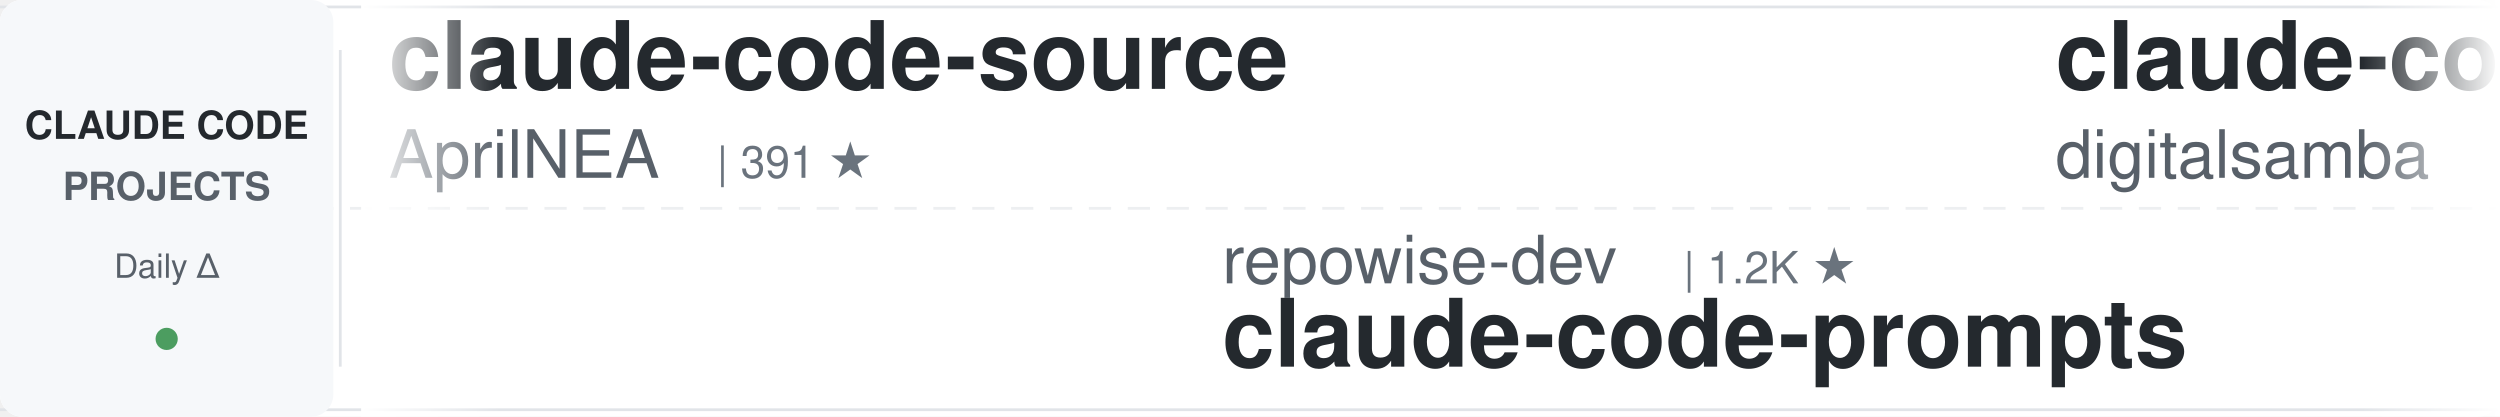
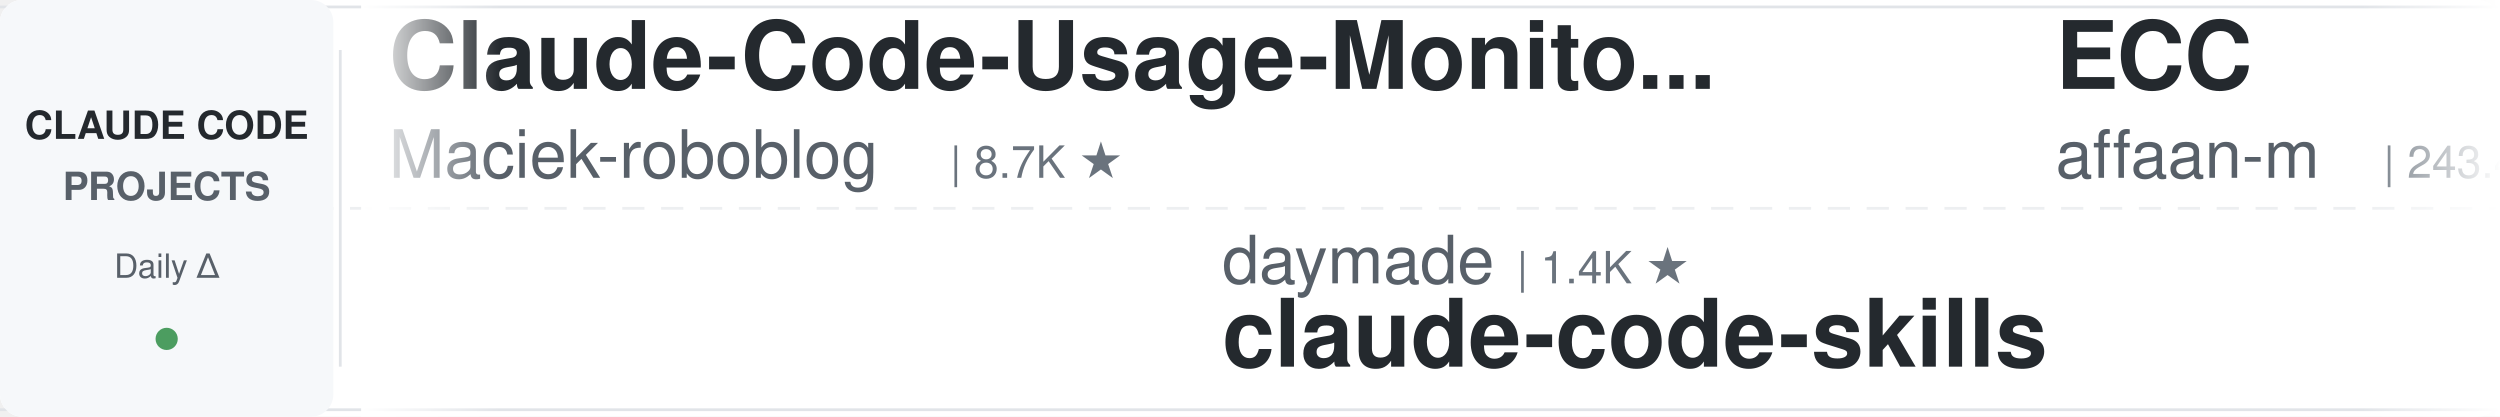
<svg xmlns="http://www.w3.org/2000/svg" width="900" height="150">
  <defs>
    <linearGradient id="leftFade" x1="0%" y1="0%" x2="100%" y2="0%">
      <stop offset="0%" style="stop-color:#ffffff;stop-opacity:1" />
      <stop offset="100%" style="stop-color:#ffffff;stop-opacity:0" />
    </linearGradient>
    <linearGradient id="rightFade" x1="0%" y1="0%" x2="100%" y2="0%">
      <stop offset="0%" style="stop-color:#ffffff;stop-opacity:0" />
      <stop offset="100%" style="stop-color:#ffffff;stop-opacity:1" />
    </linearGradient>
  </defs>
  <rect width="900" height="150" fill="#ffffff" rx="8" />
  <rect x="0" y="2" width="900" height="1" fill="#e1e4e8" />
  <rect x="0" y="147" width="900" height="1" fill="#e1e4e8" />
  <line x1="0" y1="75" x2="900" y2="75" stroke="#e1e4e8" stroke-width="1" stroke-dasharray="8 6" opacity="0.6" />
  <rect x="0" y="0" width="120" height="150" fill="#f6f8fa" rx="8" />
  <text x="60" y="50" font-family="-apple-system, BlinkMacSystemFont, 'Segoe UI', Helvetica, Arial, sans-serif" font-size="14" font-weight="600" fill="#24292e" text-anchor="middle">CLAUDE CODE</text>
  <text x="60" y="72" font-family="-apple-system, BlinkMacSystemFont, 'Segoe UI', Helvetica, Arial, sans-serif" font-size="14" font-weight="600" fill="#586069" text-anchor="middle">PROJECTS</text>
  <text x="60" y="100" font-family="-apple-system, BlinkMacSystemFont, 'Segoe UI', Helvetica, Arial, sans-serif" font-size="12" font-weight="500" fill="#586069" text-anchor="middle">Daily Δ</text>
  <circle cx="60" cy="122" r="4" fill="#22863a" opacity="0.8" />
  <rect x="122" y="18" width="1" height="114" fill="#e1e4e8" />
  <clipPath id="tickerClip">
    <rect x="130" y="0" width="770" height="150" />
  </clipPath>
  <g clip-path="url(#tickerClip)">
    <g id="tickerItems">
      <animateTransform attributeName="transform" attributeType="XML" type="translate" from="0 0" to="-3000 0" dur="54s" repeatCount="indefinite" />
      <g transform="translate(0, 0)">
-         <text x="140" y="32" font-family="-apple-system, BlinkMacSystemFont, 'Segoe UI', Helvetica, Arial, sans-serif" font-size="34" font-weight="600" fill="#24292e">claude-code-source</text>
-         <text x="140" y="64" font-family="-apple-system, BlinkMacSystemFont, 'Segoe UI', Helvetica, Arial, sans-serif" font-size="24" font-weight="400" fill="#586069">AprilNEA</text>
-         <text x="258" y="64" font-family="-apple-system, BlinkMacSystemFont, 'Segoe UI', Helvetica, Arial, sans-serif" font-size="16" font-weight="500" fill="#6a737d">| 391 ★</text>
+         <text x="140" y="32" font-family="-apple-system, BlinkMacSystemFont, 'Segoe UI', Helvetica, Arial, sans-serif" font-size="34" font-weight="600" fill="#24292e">Claude-Code-Usage-Monito...</text>
+         <text x="140" y="64" font-family="-apple-system, BlinkMacSystemFont, 'Segoe UI', Helvetica, Arial, sans-serif" font-size="24" font-weight="400" fill="#586069">Maciek-roboblog</text>
+         <text x="342" y="64" font-family="-apple-system, BlinkMacSystemFont, 'Segoe UI', Helvetica, Arial, sans-serif" font-size="16" font-weight="500" fill="#6a737d">| 8.7K ★</text>
      </g>
      <g transform="translate(300, 0)">
-         <text x="140" y="102" font-family="-apple-system, BlinkMacSystemFont, 'Segoe UI', Helvetica, Arial, sans-serif" font-size="24" font-weight="400" fill="#586069">repowise-dev</text>
-         <text x="306" y="102" font-family="-apple-system, BlinkMacSystemFont, 'Segoe UI', Helvetica, Arial, sans-serif" font-size="16" font-weight="500" fill="#6a737d">| 1.2K ★</text>
-         <text x="140" y="132" font-family="-apple-system, BlinkMacSystemFont, 'Segoe UI', Helvetica, Arial, sans-serif" font-size="34" font-weight="600" fill="#24292e">claude-code-prompts</text>
+         <text x="140" y="102" font-family="-apple-system, BlinkMacSystemFont, 'Segoe UI', Helvetica, Arial, sans-serif" font-size="24" font-weight="400" fill="#586069">daymade</text>
+         <text x="246" y="102" font-family="-apple-system, BlinkMacSystemFont, 'Segoe UI', Helvetica, Arial, sans-serif" font-size="16" font-weight="500" fill="#6a737d">| 1.4K ★</text>
+         <text x="140" y="132" font-family="-apple-system, BlinkMacSystemFont, 'Segoe UI', Helvetica, Arial, sans-serif" font-size="34" font-weight="600" fill="#24292e">claude-code-skills</text>
      </g>
      <g transform="translate(600, 0)">
-         <text x="140" y="32" font-family="-apple-system, BlinkMacSystemFont, 'Segoe UI', Helvetica, Arial, sans-serif" font-size="34" font-weight="600" fill="#24292e">claude-code-video-toolki...</text>
-         <text x="140" y="64" font-family="-apple-system, BlinkMacSystemFont, 'Segoe UI', Helvetica, Arial, sans-serif" font-size="24" font-weight="400" fill="#586069">digitalsamba</text>
-         <text x="306" y="64" font-family="-apple-system, BlinkMacSystemFont, 'Segoe UI', Helvetica, Arial, sans-serif" font-size="16" font-weight="500" fill="#6a737d">| 2.0K ★</text>
+         <text x="140" y="32" font-family="-apple-system, BlinkMacSystemFont, 'Segoe UI', Helvetica, Arial, sans-serif" font-size="34" font-weight="600" fill="#24292e">ECC</text>
+         <text x="140" y="64" font-family="-apple-system, BlinkMacSystemFont, 'Segoe UI', Helvetica, Arial, sans-serif" font-size="24" font-weight="400" fill="#586069">affaan-m</text>
+         <text x="258" y="64" font-family="-apple-system, BlinkMacSystemFont, 'Segoe UI', Helvetica, Arial, sans-serif" font-size="16" font-weight="500" fill="#6a737d">| 243.4K ★</text>
      </g>
      <g transform="translate(900, 0)">
-         <text x="140" y="102" font-family="-apple-system, BlinkMacSystemFont, 'Segoe UI', Helvetica, Arial, sans-serif" font-size="24" font-weight="400" fill="#586069">feiskyer</text>
-         <text x="258" y="102" font-family="-apple-system, BlinkMacSystemFont, 'Segoe UI', Helvetica, Arial, sans-serif" font-size="16" font-weight="500" fill="#6a737d">| 1.6K ★</text>
-         <text x="140" y="132" font-family="-apple-system, BlinkMacSystemFont, 'Segoe UI', Helvetica, Arial, sans-serif" font-size="34" font-weight="600" fill="#24292e">claude-code-settings</text>
+         <text x="140" y="102" font-family="-apple-system, BlinkMacSystemFont, 'Segoe UI', Helvetica, Arial, sans-serif" font-size="24" font-weight="400" fill="#586069">WorldFlowAI</text>
+         <text x="294" y="102" font-family="-apple-system, BlinkMacSystemFont, 'Segoe UI', Helvetica, Arial, sans-serif" font-size="16" font-weight="500" fill="#6a737d">| 1.8K ★</text>
+         <text x="140" y="132" font-family="-apple-system, BlinkMacSystemFont, 'Segoe UI', Helvetica, Arial, sans-serif" font-size="34" font-weight="600" fill="#24292e">everything-claude-code</text>
      </g>
      <g transform="translate(1200, 0)">
-         <text x="140" y="32" font-family="-apple-system, BlinkMacSystemFont, 'Segoe UI', Helvetica, Arial, sans-serif" font-size="34" font-weight="600" fill="#24292e">skills</text>
-         <text x="140" y="64" font-family="-apple-system, BlinkMacSystemFont, 'Segoe UI', Helvetica, Arial, sans-serif" font-size="24" font-weight="400" fill="#586069">anthropics</text>
-         <text x="282" y="64" font-family="-apple-system, BlinkMacSystemFont, 'Segoe UI', Helvetica, Arial, sans-serif" font-size="16" font-weight="500" fill="#6a737d">| 171.8K ★</text>
+         <text x="140" y="32" font-family="-apple-system, BlinkMacSystemFont, 'Segoe UI', Helvetica, Arial, sans-serif" font-size="34" font-weight="600" fill="#24292e">claude-code-harness</text>
+         <text x="140" y="64" font-family="-apple-system, BlinkMacSystemFont, 'Segoe UI', Helvetica, Arial, sans-serif" font-size="24" font-weight="400" fill="#586069">Chachamaru127</text>
+         <text x="318" y="64" font-family="-apple-system, BlinkMacSystemFont, 'Segoe UI', Helvetica, Arial, sans-serif" font-size="16" font-weight="500" fill="#6a737d">| 3.1K ★</text>
      </g>
      <g transform="translate(1500, 0)">
-         <text x="140" y="102" font-family="-apple-system, BlinkMacSystemFont, 'Segoe UI', Helvetica, Arial, sans-serif" font-size="24" font-weight="400" fill="#586069">affaan-m</text>
-         <text x="258" y="102" font-family="-apple-system, BlinkMacSystemFont, 'Segoe UI', Helvetica, Arial, sans-serif" font-size="16" font-weight="500" fill="#6a737d">| 243.4K ★</text>
-         <text x="140" y="132" font-family="-apple-system, BlinkMacSystemFont, 'Segoe UI', Helvetica, Arial, sans-serif" font-size="34" font-weight="600" fill="#24292e">ECC</text>
+         <text x="140" y="102" font-family="-apple-system, BlinkMacSystemFont, 'Segoe UI', Helvetica, Arial, sans-serif" font-size="24" font-weight="400" fill="#586069">ding113</text>
+         <text x="246" y="102" font-family="-apple-system, BlinkMacSystemFont, 'Segoe UI', Helvetica, Arial, sans-serif" font-size="16" font-weight="500" fill="#6a737d">| 3.3K ★</text>
+         <text x="140" y="132" font-family="-apple-system, BlinkMacSystemFont, 'Segoe UI', Helvetica, Arial, sans-serif" font-size="34" font-weight="600" fill="#24292e">claude-code-hub</text>
      </g>
      <g transform="translate(1800, 0)">
-         <text x="140" y="32" font-family="-apple-system, BlinkMacSystemFont, 'Segoe UI', Helvetica, Arial, sans-serif" font-size="34" font-weight="600" fill="#24292e">claude-code-tudou</text>
-         <text x="140" y="64" font-family="-apple-system, BlinkMacSystemFont, 'Segoe UI', Helvetica, Arial, sans-serif" font-size="24" font-weight="400" fill="#586069">AICoderTudou</text>
-         <text x="306" y="64" font-family="-apple-system, BlinkMacSystemFont, 'Segoe UI', Helvetica, Arial, sans-serif" font-size="16" font-weight="500" fill="#6a737d">| 496 ★</text>
+         <text x="140" y="32" font-family="-apple-system, BlinkMacSystemFont, 'Segoe UI', Helvetica, Arial, sans-serif" font-size="34" font-weight="600" fill="#24292e">claude-code-source</text>
+         <text x="140" y="64" font-family="-apple-system, BlinkMacSystemFont, 'Segoe UI', Helvetica, Arial, sans-serif" font-size="24" font-weight="400" fill="#586069">hangsman</text>
+         <text x="258" y="64" font-family="-apple-system, BlinkMacSystemFont, 'Segoe UI', Helvetica, Arial, sans-serif" font-size="16" font-weight="500" fill="#6a737d">| 791 ★</text>
      </g>
      <g transform="translate(2100, 0)">
-         <text x="140" y="102" font-family="-apple-system, BlinkMacSystemFont, 'Segoe UI', Helvetica, Arial, sans-serif" font-size="24" font-weight="400" fill="#586069">andrew-kramer-inno</text>
-         <text x="378" y="102" font-family="-apple-system, BlinkMacSystemFont, 'Segoe UI', Helvetica, Arial, sans-serif" font-size="16" font-weight="500" fill="#6a737d">| 593 ★</text>
-         <text x="140" y="132" font-family="-apple-system, BlinkMacSystemFont, 'Segoe UI', Helvetica, Arial, sans-serif" font-size="34" font-weight="600" fill="#24292e">claude-code-source-build</text>
+         <text x="140" y="102" font-family="-apple-system, BlinkMacSystemFont, 'Segoe UI', Helvetica, Arial, sans-serif" font-size="24" font-weight="400" fill="#586069">VILA-Lab</text>
+         <text x="258" y="102" font-family="-apple-system, BlinkMacSystemFont, 'Segoe UI', Helvetica, Arial, sans-serif" font-size="16" font-weight="500" fill="#6a737d">| 2.1K ★</text>
+         <text x="140" y="132" font-family="-apple-system, BlinkMacSystemFont, 'Segoe UI', Helvetica, Arial, sans-serif" font-size="34" font-weight="600" fill="#24292e">Dive-into-Claude-Code</text>
      </g>
      <g transform="translate(2400, 0)">
-         <text x="140" y="32" font-family="-apple-system, BlinkMacSystemFont, 'Segoe UI', Helvetica, Arial, sans-serif" font-size="34" font-weight="600" fill="#24292e">claude_code_src</text>
-         <text x="140" y="64" font-family="-apple-system, BlinkMacSystemFont, 'Segoe UI', Helvetica, Arial, sans-serif" font-size="24" font-weight="400" fill="#586069">ponponon</text>
-         <text x="258" y="64" font-family="-apple-system, BlinkMacSystemFont, 'Segoe UI', Helvetica, Arial, sans-serif" font-size="16" font-weight="500" fill="#6a737d">| 2.3K ★</text>
+         <text x="140" y="32" font-family="-apple-system, BlinkMacSystemFont, 'Segoe UI', Helvetica, Arial, sans-serif" font-size="34" font-weight="600" fill="#24292e">awesome-claude-code-suba...</text>
+         <text x="140" y="64" font-family="-apple-system, BlinkMacSystemFont, 'Segoe UI', Helvetica, Arial, sans-serif" font-size="24" font-weight="400" fill="#586069">VoltAgent</text>
+         <text x="270" y="64" font-family="-apple-system, BlinkMacSystemFont, 'Segoe UI', Helvetica, Arial, sans-serif" font-size="16" font-weight="500" fill="#6a737d">| 24.7K ★</text>
      </g>
      <g transform="translate(2700, 0)">
-         <text x="140" y="102" font-family="-apple-system, BlinkMacSystemFont, 'Segoe UI', Helvetica, Arial, sans-serif" font-size="24" font-weight="400" fill="#586069">Njengah</text>
-         <text x="246" y="102" font-family="-apple-system, BlinkMacSystemFont, 'Segoe UI', Helvetica, Arial, sans-serif" font-size="16" font-weight="500" fill="#6a737d">| 1.9K ★</text>
-         <text x="140" y="132" font-family="-apple-system, BlinkMacSystemFont, 'Segoe UI', Helvetica, Arial, sans-serif" font-size="34" font-weight="600" fill="#24292e">claude-code-cheat-sheet</text>
+         <text x="140" y="102" font-family="-apple-system, BlinkMacSystemFont, 'Segoe UI', Helvetica, Arial, sans-serif" font-size="24" font-weight="400" fill="#586069">frankbria</text>
+         <text x="270" y="102" font-family="-apple-system, BlinkMacSystemFont, 'Segoe UI', Helvetica, Arial, sans-serif" font-size="16" font-weight="500" fill="#6a737d">| 9.6K ★</text>
+         <text x="140" y="132" font-family="-apple-system, BlinkMacSystemFont, 'Segoe UI', Helvetica, Arial, sans-serif" font-size="34" font-weight="600" fill="#24292e">ralph-claude-code</text>
      </g>
      <g transform="translate(3000, 0)">
-         <text x="140" y="32" font-family="-apple-system, BlinkMacSystemFont, 'Segoe UI', Helvetica, Arial, sans-serif" font-size="34" font-weight="600" fill="#24292e">claude-code-source</text>
-         <text x="140" y="64" font-family="-apple-system, BlinkMacSystemFont, 'Segoe UI', Helvetica, Arial, sans-serif" font-size="24" font-weight="400" fill="#586069">AprilNEA</text>
-         <text x="258" y="64" font-family="-apple-system, BlinkMacSystemFont, 'Segoe UI', Helvetica, Arial, sans-serif" font-size="16" font-weight="500" fill="#6a737d">| 391 ★</text>
+         <text x="140" y="32" font-family="-apple-system, BlinkMacSystemFont, 'Segoe UI', Helvetica, Arial, sans-serif" font-size="34" font-weight="600" fill="#24292e">Claude-Code-Usage-Monito...</text>
+         <text x="140" y="64" font-family="-apple-system, BlinkMacSystemFont, 'Segoe UI', Helvetica, Arial, sans-serif" font-size="24" font-weight="400" fill="#586069">Maciek-roboblog</text>
+         <text x="342" y="64" font-family="-apple-system, BlinkMacSystemFont, 'Segoe UI', Helvetica, Arial, sans-serif" font-size="16" font-weight="500" fill="#6a737d">| 8.7K ★</text>
      </g>
      <g transform="translate(3300, 0)">
-         <text x="140" y="102" font-family="-apple-system, BlinkMacSystemFont, 'Segoe UI', Helvetica, Arial, sans-serif" font-size="24" font-weight="400" fill="#586069">repowise-dev</text>
-         <text x="306" y="102" font-family="-apple-system, BlinkMacSystemFont, 'Segoe UI', Helvetica, Arial, sans-serif" font-size="16" font-weight="500" fill="#6a737d">| 1.2K ★</text>
-         <text x="140" y="132" font-family="-apple-system, BlinkMacSystemFont, 'Segoe UI', Helvetica, Arial, sans-serif" font-size="34" font-weight="600" fill="#24292e">claude-code-prompts</text>
+         <text x="140" y="102" font-family="-apple-system, BlinkMacSystemFont, 'Segoe UI', Helvetica, Arial, sans-serif" font-size="24" font-weight="400" fill="#586069">daymade</text>
+         <text x="246" y="102" font-family="-apple-system, BlinkMacSystemFont, 'Segoe UI', Helvetica, Arial, sans-serif" font-size="16" font-weight="500" fill="#6a737d">| 1.4K ★</text>
+         <text x="140" y="132" font-family="-apple-system, BlinkMacSystemFont, 'Segoe UI', Helvetica, Arial, sans-serif" font-size="34" font-weight="600" fill="#24292e">claude-code-skills</text>
      </g>
      <g transform="translate(3600, 0)">
-         <text x="140" y="32" font-family="-apple-system, BlinkMacSystemFont, 'Segoe UI', Helvetica, Arial, sans-serif" font-size="34" font-weight="600" fill="#24292e">claude-code-video-toolki...</text>
-         <text x="140" y="64" font-family="-apple-system, BlinkMacSystemFont, 'Segoe UI', Helvetica, Arial, sans-serif" font-size="24" font-weight="400" fill="#586069">digitalsamba</text>
-         <text x="306" y="64" font-family="-apple-system, BlinkMacSystemFont, 'Segoe UI', Helvetica, Arial, sans-serif" font-size="16" font-weight="500" fill="#6a737d">| 2.0K ★</text>
+         <text x="140" y="32" font-family="-apple-system, BlinkMacSystemFont, 'Segoe UI', Helvetica, Arial, sans-serif" font-size="34" font-weight="600" fill="#24292e">ECC</text>
+         <text x="140" y="64" font-family="-apple-system, BlinkMacSystemFont, 'Segoe UI', Helvetica, Arial, sans-serif" font-size="24" font-weight="400" fill="#586069">affaan-m</text>
+         <text x="258" y="64" font-family="-apple-system, BlinkMacSystemFont, 'Segoe UI', Helvetica, Arial, sans-serif" font-size="16" font-weight="500" fill="#6a737d">| 243.4K ★</text>
      </g>
      <g transform="translate(3900, 0)">
-         <text x="140" y="102" font-family="-apple-system, BlinkMacSystemFont, 'Segoe UI', Helvetica, Arial, sans-serif" font-size="24" font-weight="400" fill="#586069">feiskyer</text>
-         <text x="258" y="102" font-family="-apple-system, BlinkMacSystemFont, 'Segoe UI', Helvetica, Arial, sans-serif" font-size="16" font-weight="500" fill="#6a737d">| 1.6K ★</text>
-         <text x="140" y="132" font-family="-apple-system, BlinkMacSystemFont, 'Segoe UI', Helvetica, Arial, sans-serif" font-size="34" font-weight="600" fill="#24292e">claude-code-settings</text>
+         <text x="140" y="102" font-family="-apple-system, BlinkMacSystemFont, 'Segoe UI', Helvetica, Arial, sans-serif" font-size="24" font-weight="400" fill="#586069">WorldFlowAI</text>
+         <text x="294" y="102" font-family="-apple-system, BlinkMacSystemFont, 'Segoe UI', Helvetica, Arial, sans-serif" font-size="16" font-weight="500" fill="#6a737d">| 1.8K ★</text>
+         <text x="140" y="132" font-family="-apple-system, BlinkMacSystemFont, 'Segoe UI', Helvetica, Arial, sans-serif" font-size="34" font-weight="600" fill="#24292e">everything-claude-code</text>
      </g>
    </g>
  </g>
  <rect x="130" y="0" width="50" height="150" fill="url(#leftFade)" />
  <rect x="850" y="0" width="50" height="150" fill="url(#rightFade)" />
</svg>
